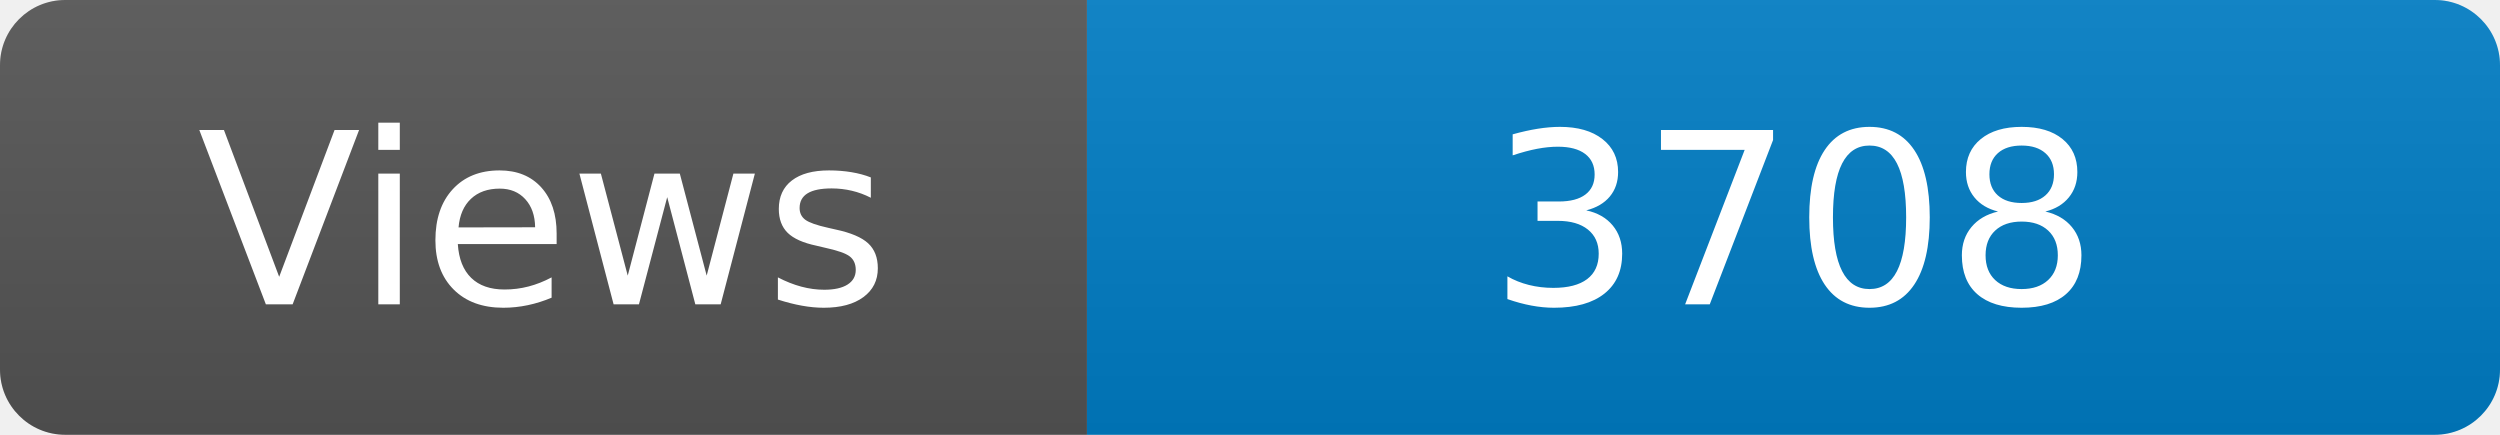
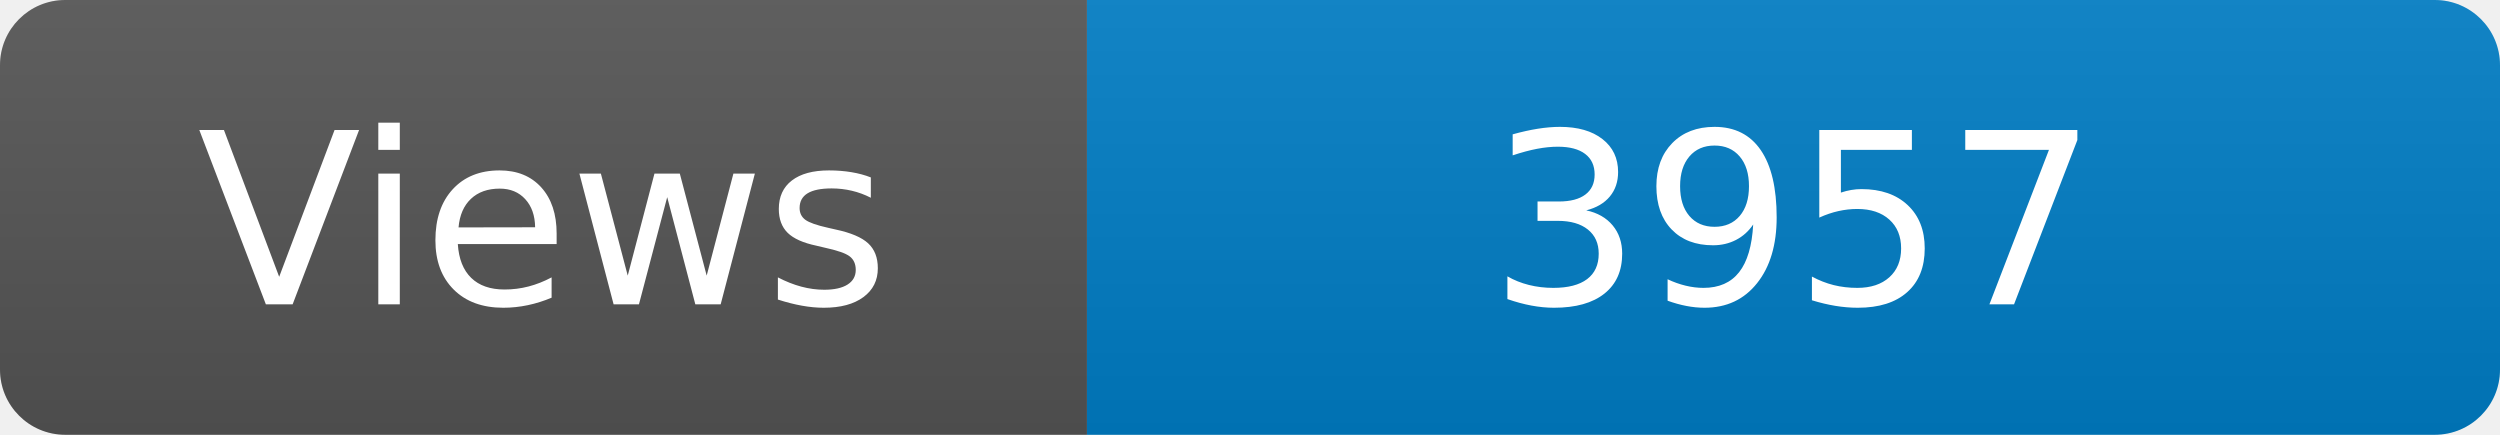
<svg xmlns="http://www.w3.org/2000/svg" width="115" height="20" role="img" aria-label="Maintained?: yes">
  <linearGradient id="s" x2="0" y2="100%">
    <stop offset="0" stop-color="#bbb" stop-opacity=".1" />
    <stop offset="1" stop-opacity=".1" />
  </linearGradient>
  <clipPath id="r">
    <rect width="115" height="20" rx="3" fill="#fff" />
  </clipPath>
  <g clip-path="url(#r)">
    <rect width="50" height="20" fill="#555" />
    <rect x="50" width="160" height="20" fill="#007ec6" />
    <rect width="115" height="20" fill="url(#s)" />
  </g>
  <g fill="#fff" text-anchor="middle" font-family="Verdana,Geneva,DejaVu Sans,sans-serif" font-size="110">
    <text x="250" y="140" transform="scale(.1)" fill="#fff">Views</text>
-     <text x="825" y="140" transform="scale(.1)" fill="#fff">3708</text>
+     <text x="825" y="140" transform="scale(.1)" fill="#fff">3957</text>
  </g>
</svg>
